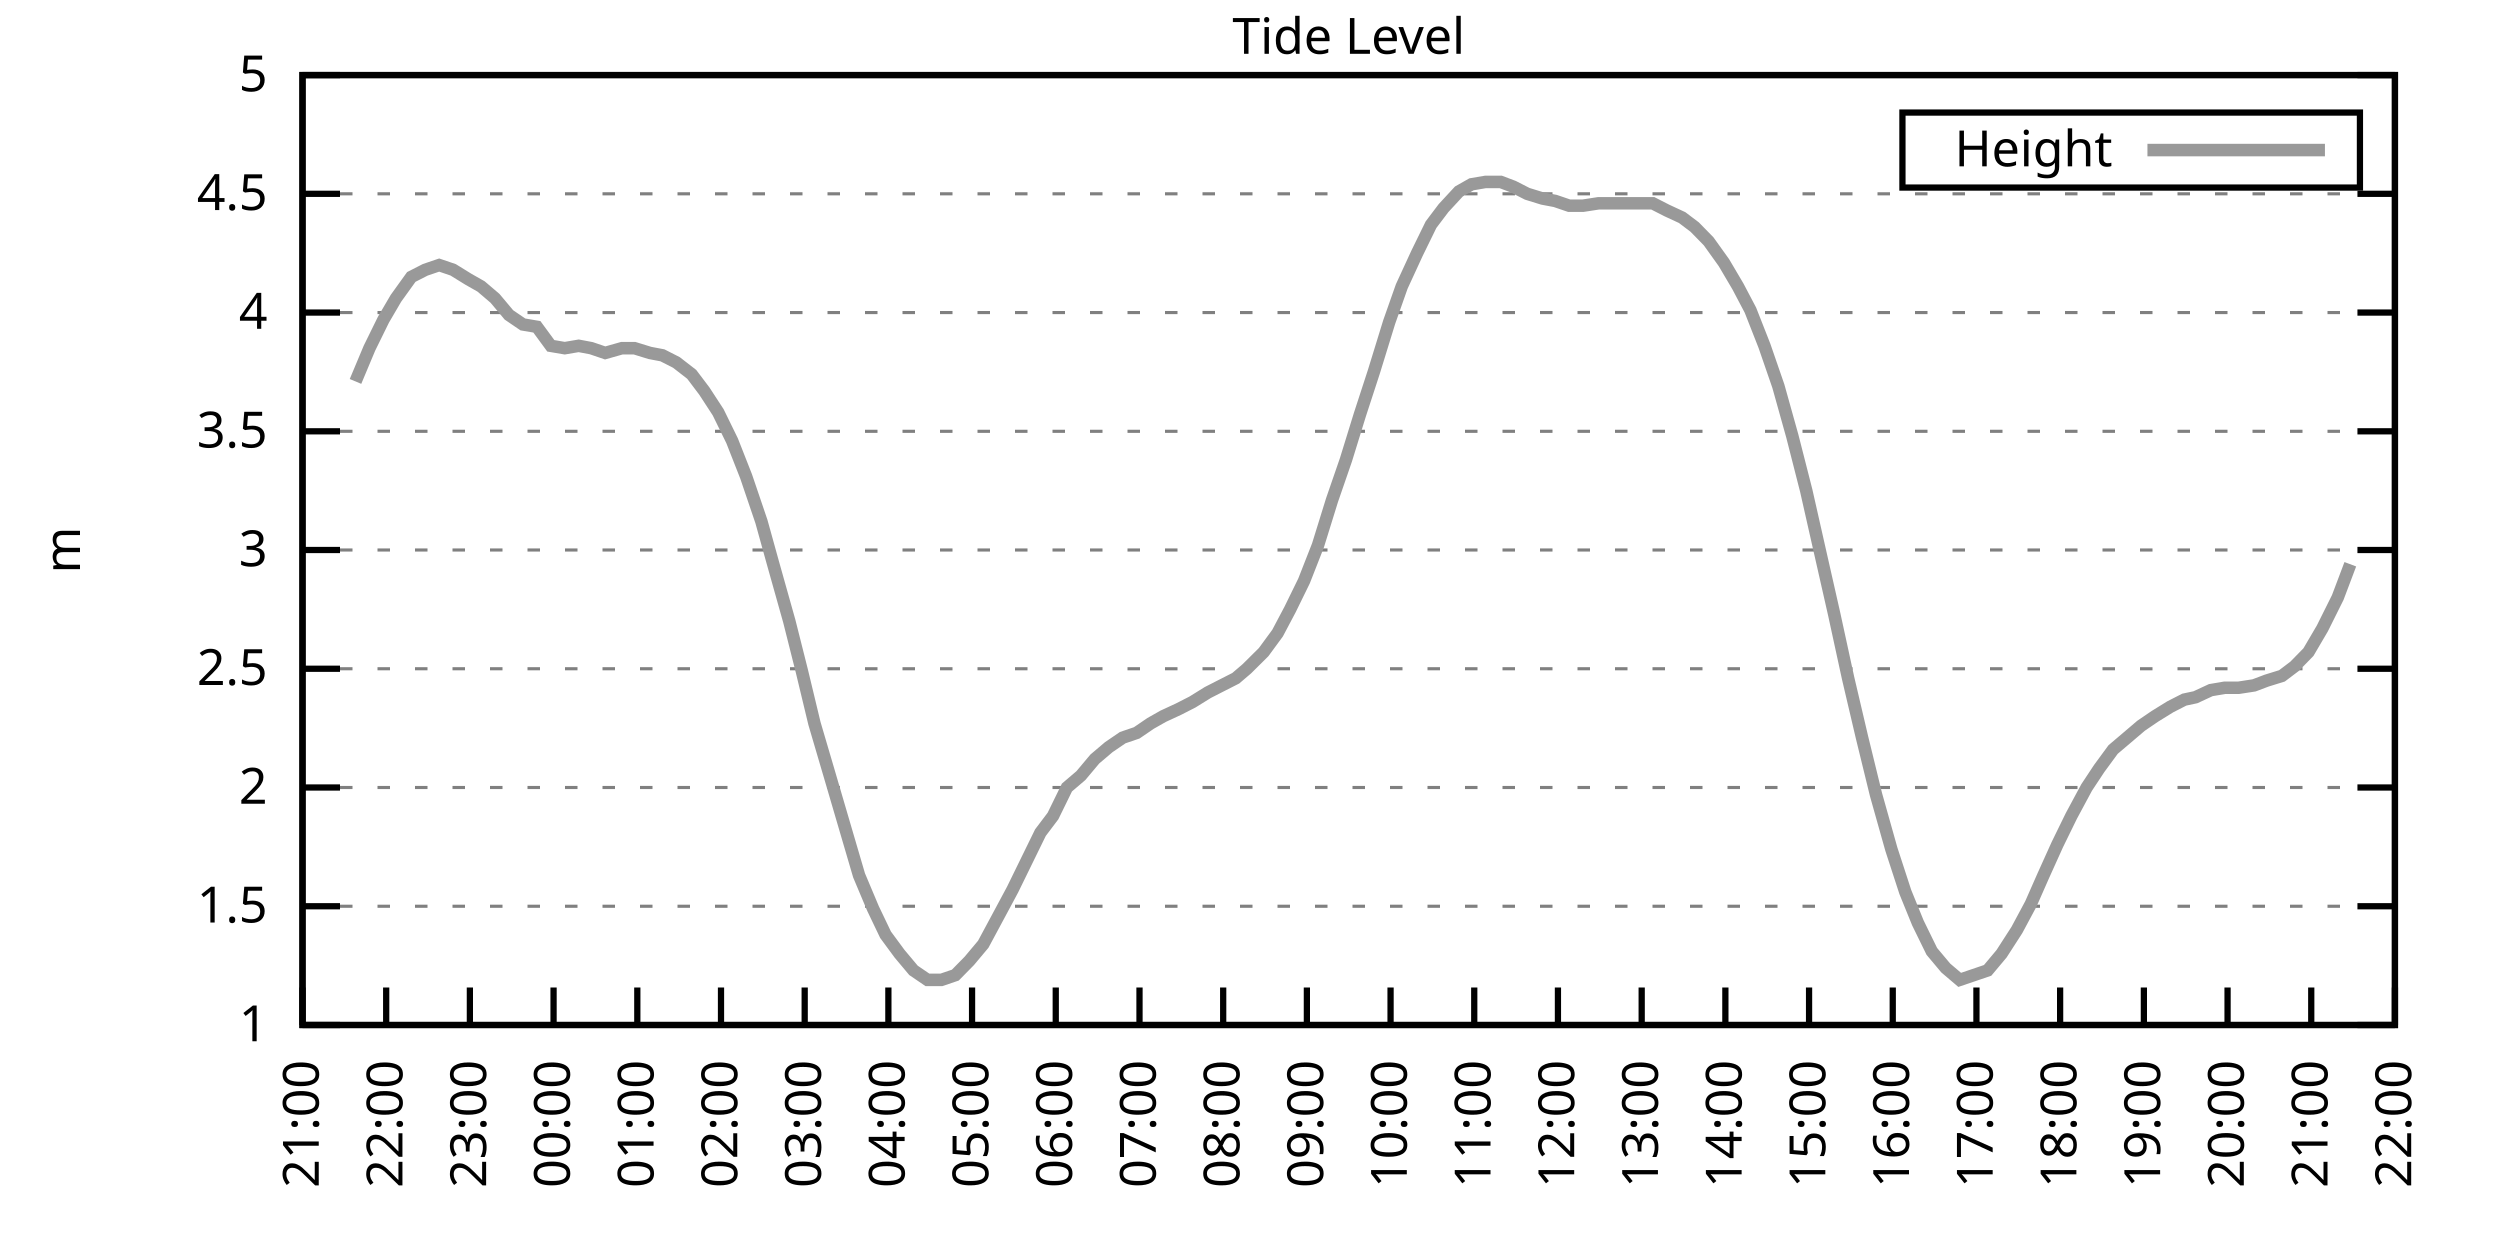
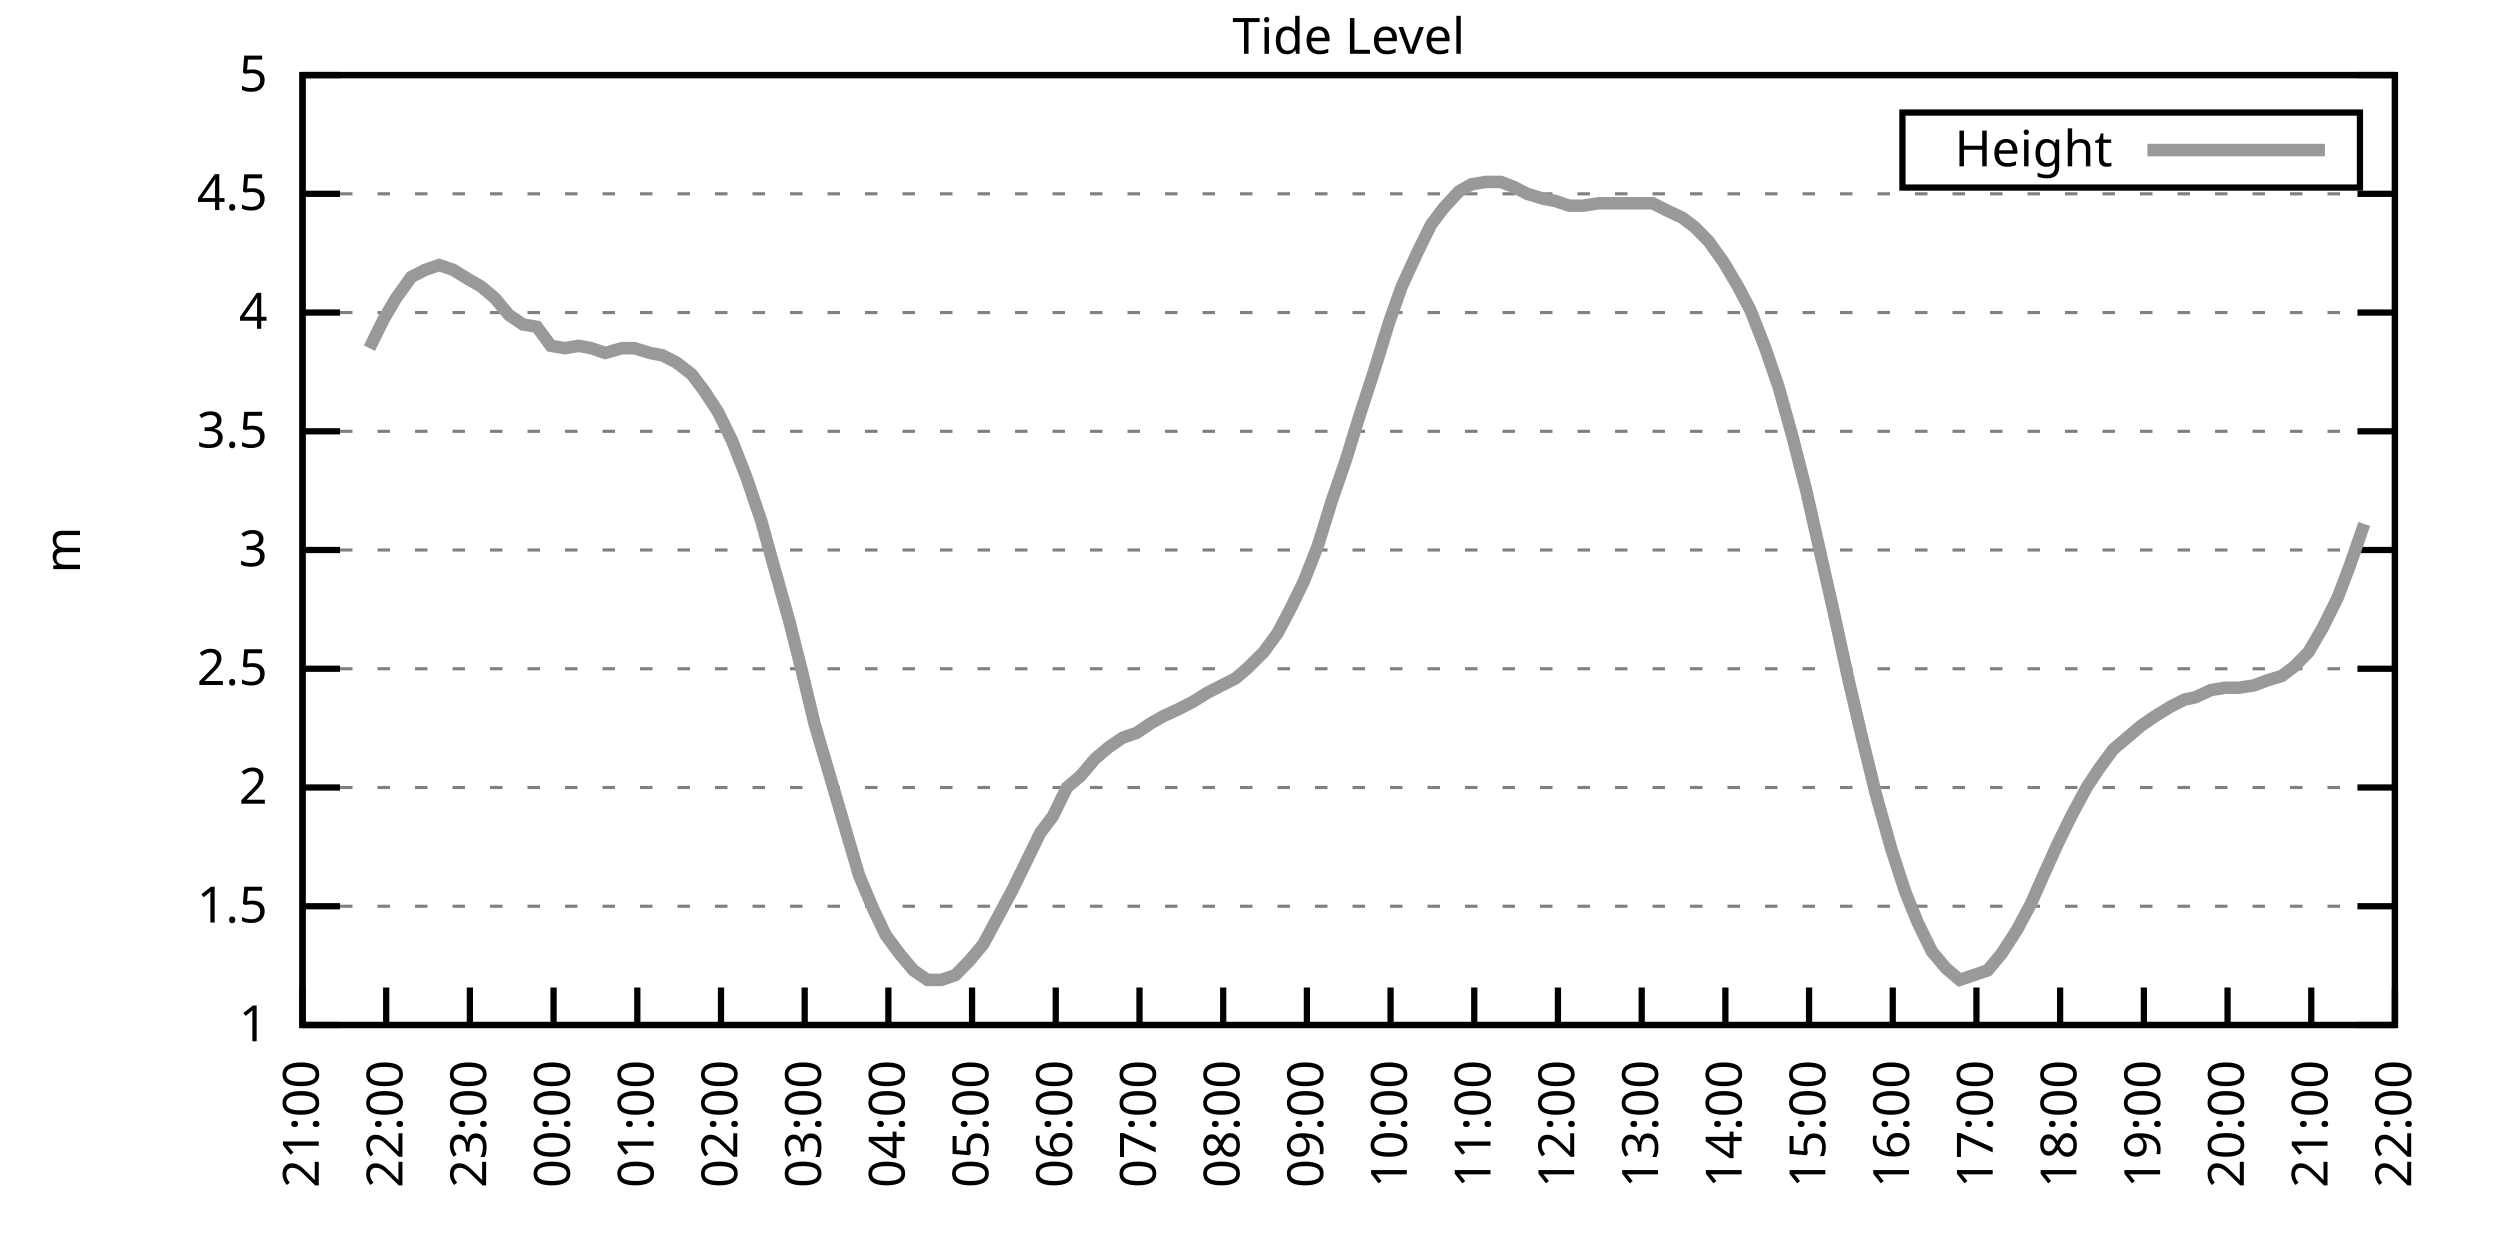
<svg xmlns="http://www.w3.org/2000/svg" xmlns:xlink="http://www.w3.org/1999/xlink" width="400" height="200" viewBox="0 0 400 200">
  <g id="gnuplot_canvas">
    <rect x="0" y="0" width="400" height="200" fill="none" />
    <defs>
      <circle id="gpDot" r="0.5" stroke-width="0.5" stroke="currentColor" />
      <path id="gpPt0" stroke-width="0.333" stroke="currentColor" d="M-1,0 h2 M0,-1 v2" />
      <path id="gpPt1" stroke-width="0.333" stroke="currentColor" d="M-1,-1 L1,1 M1,-1 L-1,1" />
      <path id="gpPt2" stroke-width="0.333" stroke="currentColor" d="M-1,0 L1,0 M0,-1 L0,1 M-1,-1 L1,1 M-1,1 L1,-1" />
      <rect id="gpPt3" stroke-width="0.333" stroke="currentColor" x="-1" y="-1" width="2" height="2" />
      <rect id="gpPt4" stroke-width="0.333" stroke="currentColor" fill="currentColor" x="-1" y="-1" width="2" height="2" />
      <circle id="gpPt5" stroke-width="0.333" stroke="currentColor" cx="0" cy="0" r="1" />
      <use xlink:href="#gpPt5" id="gpPt6" fill="currentColor" stroke="none" />
      <path id="gpPt7" stroke-width="0.333" stroke="currentColor" d="M0,-1.33 L-1.33,0.67 L1.33,0.67 z" />
      <use xlink:href="#gpPt7" id="gpPt8" fill="currentColor" stroke="none" />
      <use xlink:href="#gpPt7" id="gpPt9" stroke="currentColor" transform="rotate(180)" />
      <use xlink:href="#gpPt9" id="gpPt10" fill="currentColor" stroke="none" />
      <use xlink:href="#gpPt3" id="gpPt11" stroke="currentColor" transform="rotate(45)" />
      <use xlink:href="#gpPt11" id="gpPt12" fill="currentColor" stroke="none" />
      <path id="gpPt13" stroke-width="0.333" stroke="currentColor" d="M0,1.330 L1.265,0.411 L0.782,-1.067 L-0.782,-1.076 L-1.265,0.411 z" />
      <use xlink:href="#gpPt13" id="gpPt14" fill="currentColor" stroke="none" />
      <filter id="textbox" filterUnits="objectBoundingBox" x="0" y="0" height="1" width="1">
        <feFlood flood-color="white" flood-opacity="1" result="bgnd" />
        <feComposite in="SourceGraphic" in2="bgnd" operator="atop" />
      </filter>
      <filter id="greybox" filterUnits="objectBoundingBox" x="0" y="0" height="1" width="1">
        <feFlood flood-color="lightgrey" flood-opacity="1" result="grey" />
        <feComposite in="SourceGraphic" in2="grey" operator="atop" />
      </filter>
    </defs>
    <g fill="none" color="white" stroke="currentColor" stroke-width="1.00" stroke-linecap="butt" stroke-linejoin="miter">
</g>
    <g fill="none" color="black" stroke="currentColor" stroke-width="1.00" stroke-linecap="butt" stroke-linejoin="miter">
      <g stroke="none" shape-rendering="crispEdges">
        <polygon fill="rgb(255, 255, 255)" points="48.40,164.00 383.18,164.00 383.18,12.02 48.40,12.02 " />
      </g>
    </g>
    <g fill="none" color="black" stroke="currentColor" stroke-width="1.00" stroke-linecap="butt" stroke-linejoin="miter">
</g>
    <g fill="none" color="black" stroke="black" stroke-width="0.50" stroke-linecap="butt" stroke-linejoin="miter">
</g>
    <g fill="none" color="gray" stroke="currentColor" stroke-width="0.50" stroke-linecap="butt" stroke-linejoin="miter">
      <path stroke="gray" stroke-dasharray="2,4" class="gridline" d="M48.40,164.00 L383.19,164.00  " />
    </g>
    <g fill="none" color="gray" stroke="gray" stroke-width="1.00" stroke-linecap="butt" stroke-linejoin="miter">
</g>
    <g fill="none" color="black" stroke="currentColor" stroke-width="1.00" stroke-linecap="butt" stroke-linejoin="miter">
      <path stroke="black" d="M48.40,164.00 L54.40,164.00 M383.19,164.00 L377.19,164.00  " />
      <g transform="translate(42.80,166.60)" stroke="none" fill="black" font-family="Sans" font-size="8.00" text-anchor="end">
        <text>
          <tspan font-family="Sans"> 1</tspan>
        </text>
      </g>
    </g>
    <g fill="none" color="black" stroke="currentColor" stroke-width="1.00" stroke-linecap="butt" stroke-linejoin="miter">
</g>
    <g fill="none" color="black" stroke="black" stroke-width="0.50" stroke-linecap="butt" stroke-linejoin="miter">
</g>
    <g fill="none" color="gray" stroke="currentColor" stroke-width="0.50" stroke-linecap="butt" stroke-linejoin="miter">
      <path stroke="gray" stroke-dasharray="2,4" class="gridline" d="M48.40,145.00 L383.19,145.00  " />
    </g>
    <g fill="none" color="gray" stroke="gray" stroke-width="1.00" stroke-linecap="butt" stroke-linejoin="miter">
</g>
    <g fill="none" color="black" stroke="currentColor" stroke-width="1.00" stroke-linecap="butt" stroke-linejoin="miter">
      <path stroke="black" d="M48.40,145.00 L54.40,145.00 M383.19,145.00 L377.19,145.00  " />
      <g transform="translate(42.80,147.60)" stroke="none" fill="black" font-family="Sans" font-size="8.00" text-anchor="end">
        <text>
          <tspan font-family="Sans"> 1.5</tspan>
        </text>
      </g>
    </g>
    <g fill="none" color="black" stroke="currentColor" stroke-width="1.00" stroke-linecap="butt" stroke-linejoin="miter">
</g>
    <g fill="none" color="black" stroke="black" stroke-width="0.50" stroke-linecap="butt" stroke-linejoin="miter">
</g>
    <g fill="none" color="gray" stroke="currentColor" stroke-width="0.50" stroke-linecap="butt" stroke-linejoin="miter">
      <path stroke="gray" stroke-dasharray="2,4" class="gridline" d="M48.40,126.00 L383.19,126.00  " />
    </g>
    <g fill="none" color="gray" stroke="gray" stroke-width="1.00" stroke-linecap="butt" stroke-linejoin="miter">
</g>
    <g fill="none" color="black" stroke="currentColor" stroke-width="1.00" stroke-linecap="butt" stroke-linejoin="miter">
      <path stroke="black" d="M48.40,126.00 L54.40,126.00 M383.19,126.00 L377.19,126.00  " />
      <g transform="translate(42.80,128.60)" stroke="none" fill="black" font-family="Sans" font-size="8.00" text-anchor="end">
        <text>
          <tspan font-family="Sans"> 2</tspan>
        </text>
      </g>
    </g>
    <g fill="none" color="black" stroke="currentColor" stroke-width="1.00" stroke-linecap="butt" stroke-linejoin="miter">
</g>
    <g fill="none" color="black" stroke="black" stroke-width="0.50" stroke-linecap="butt" stroke-linejoin="miter">
</g>
    <g fill="none" color="gray" stroke="currentColor" stroke-width="0.50" stroke-linecap="butt" stroke-linejoin="miter">
      <path stroke="gray" stroke-dasharray="2,4" class="gridline" d="M48.40,107.00 L383.19,107.00  " />
    </g>
    <g fill="none" color="gray" stroke="gray" stroke-width="1.00" stroke-linecap="butt" stroke-linejoin="miter">
</g>
    <g fill="none" color="black" stroke="currentColor" stroke-width="1.00" stroke-linecap="butt" stroke-linejoin="miter">
      <path stroke="black" d="M48.40,107.00 L54.40,107.00 M383.19,107.00 L377.19,107.00  " />
      <g transform="translate(42.80,109.60)" stroke="none" fill="black" font-family="Sans" font-size="8.00" text-anchor="end">
        <text>
          <tspan font-family="Sans"> 2.5</tspan>
        </text>
      </g>
    </g>
    <g fill="none" color="black" stroke="currentColor" stroke-width="1.00" stroke-linecap="butt" stroke-linejoin="miter">
</g>
    <g fill="none" color="black" stroke="black" stroke-width="0.50" stroke-linecap="butt" stroke-linejoin="miter">
</g>
    <g fill="none" color="gray" stroke="currentColor" stroke-width="0.50" stroke-linecap="butt" stroke-linejoin="miter">
      <path stroke="gray" stroke-dasharray="2,4" class="gridline" d="M48.40,88.00 L383.19,88.00  " />
    </g>
    <g fill="none" color="gray" stroke="gray" stroke-width="1.00" stroke-linecap="butt" stroke-linejoin="miter">
</g>
    <g fill="none" color="black" stroke="currentColor" stroke-width="1.00" stroke-linecap="butt" stroke-linejoin="miter">
      <path stroke="black" d="M48.40,88.00 L54.40,88.00 M383.19,88.00 L377.19,88.00  " />
      <g transform="translate(42.80,90.60)" stroke="none" fill="black" font-family="Sans" font-size="8.00" text-anchor="end">
        <text>
          <tspan font-family="Sans"> 3</tspan>
        </text>
      </g>
    </g>
    <g fill="none" color="black" stroke="currentColor" stroke-width="1.00" stroke-linecap="butt" stroke-linejoin="miter">
</g>
    <g fill="none" color="black" stroke="black" stroke-width="0.50" stroke-linecap="butt" stroke-linejoin="miter">
</g>
    <g fill="none" color="gray" stroke="currentColor" stroke-width="0.50" stroke-linecap="butt" stroke-linejoin="miter">
      <path stroke="gray" stroke-dasharray="2,4" class="gridline" d="M48.40,69.01 L383.19,69.01  " />
    </g>
    <g fill="none" color="gray" stroke="gray" stroke-width="1.00" stroke-linecap="butt" stroke-linejoin="miter">
</g>
    <g fill="none" color="black" stroke="currentColor" stroke-width="1.00" stroke-linecap="butt" stroke-linejoin="miter">
      <path stroke="black" d="M48.40,69.01 L54.40,69.01 M383.19,69.01 L377.19,69.01  " />
      <g transform="translate(42.80,71.61)" stroke="none" fill="black" font-family="Sans" font-size="8.00" text-anchor="end">
        <text>
          <tspan font-family="Sans"> 3.5</tspan>
        </text>
      </g>
    </g>
    <g fill="none" color="black" stroke="currentColor" stroke-width="1.00" stroke-linecap="butt" stroke-linejoin="miter">
</g>
    <g fill="none" color="black" stroke="black" stroke-width="0.50" stroke-linecap="butt" stroke-linejoin="miter">
</g>
    <g fill="none" color="gray" stroke="currentColor" stroke-width="0.50" stroke-linecap="butt" stroke-linejoin="miter">
      <path stroke="gray" stroke-dasharray="2,4" class="gridline" d="M48.40,50.01 L383.19,50.01  " />
    </g>
    <g fill="none" color="gray" stroke="gray" stroke-width="1.00" stroke-linecap="butt" stroke-linejoin="miter">
</g>
    <g fill="none" color="black" stroke="currentColor" stroke-width="1.00" stroke-linecap="butt" stroke-linejoin="miter">
      <path stroke="black" d="M48.40,50.01 L54.40,50.01 M383.19,50.01 L377.19,50.01  " />
      <g transform="translate(42.80,52.61)" stroke="none" fill="black" font-family="Sans" font-size="8.00" text-anchor="end">
        <text>
          <tspan font-family="Sans"> 4</tspan>
        </text>
      </g>
    </g>
    <g fill="none" color="black" stroke="currentColor" stroke-width="1.00" stroke-linecap="butt" stroke-linejoin="miter">
</g>
    <g fill="none" color="black" stroke="black" stroke-width="0.50" stroke-linecap="butt" stroke-linejoin="miter">
</g>
    <g fill="none" color="gray" stroke="currentColor" stroke-width="0.50" stroke-linecap="butt" stroke-linejoin="miter">
      <path stroke="gray" stroke-dasharray="2,4" class="gridline" d="M48.40,31.01 L383.19,31.01  " />
    </g>
    <g fill="none" color="gray" stroke="gray" stroke-width="1.00" stroke-linecap="butt" stroke-linejoin="miter">
</g>
    <g fill="none" color="black" stroke="currentColor" stroke-width="1.00" stroke-linecap="butt" stroke-linejoin="miter">
      <path stroke="black" d="M48.40,31.01 L54.40,31.01 M383.19,31.01 L377.19,31.01  " />
      <g transform="translate(42.80,33.61)" stroke="none" fill="black" font-family="Sans" font-size="8.00" text-anchor="end">
        <text>
          <tspan font-family="Sans"> 4.5</tspan>
        </text>
      </g>
    </g>
    <g fill="none" color="black" stroke="currentColor" stroke-width="1.00" stroke-linecap="butt" stroke-linejoin="miter">
</g>
    <g fill="none" color="black" stroke="black" stroke-width="0.50" stroke-linecap="butt" stroke-linejoin="miter">
</g>
    <g fill="none" color="gray" stroke="currentColor" stroke-width="0.50" stroke-linecap="butt" stroke-linejoin="miter">
      <path stroke="gray" stroke-dasharray="2,4" class="gridline" d="M48.40,12.01 L383.19,12.01  " />
    </g>
    <g fill="none" color="gray" stroke="gray" stroke-width="1.00" stroke-linecap="butt" stroke-linejoin="miter">
</g>
    <g fill="none" color="black" stroke="currentColor" stroke-width="1.00" stroke-linecap="butt" stroke-linejoin="miter">
      <path stroke="black" d="M48.40,12.01 L54.40,12.01 M383.19,12.01 L377.19,12.01  " />
      <g transform="translate(42.80,14.61)" stroke="none" fill="black" font-family="Sans" font-size="8.00" text-anchor="end">
        <text>
          <tspan font-family="Sans"> 5</tspan>
        </text>
      </g>
    </g>
    <g fill="none" color="black" stroke="currentColor" stroke-width="1.00" stroke-linecap="butt" stroke-linejoin="miter">
      <path stroke="black" d="M48.40,164.00 L48.40,158.00  " />
      <g transform="translate(51.00,169.60) rotate(270.00)" stroke="none" fill="black" font-family="Sans" font-size="8.00" text-anchor="end">
        <text>
          <tspan font-family="Sans">21:00</tspan>
        </text>
      </g>
    </g>
    <g fill="none" color="black" stroke="currentColor" stroke-width="1.00" stroke-linecap="butt" stroke-linejoin="miter">
      <path stroke="black" d="M61.79,164.00 L61.79,158.00  " />
      <g transform="translate(64.39,169.60) rotate(270.00)" stroke="none" fill="black" font-family="Sans" font-size="8.00" text-anchor="end">
        <text>
          <tspan font-family="Sans">22:00</tspan>
        </text>
      </g>
    </g>
    <g fill="none" color="black" stroke="currentColor" stroke-width="1.00" stroke-linecap="butt" stroke-linejoin="miter">
      <path stroke="black" d="M75.18,164.00 L75.18,158.00  " />
      <g transform="translate(77.78,169.60) rotate(270.00)" stroke="none" fill="black" font-family="Sans" font-size="8.00" text-anchor="end">
        <text>
          <tspan font-family="Sans">23:00</tspan>
        </text>
      </g>
    </g>
    <g fill="none" color="black" stroke="currentColor" stroke-width="1.00" stroke-linecap="butt" stroke-linejoin="miter">
      <path stroke="black" d="M88.57,164.00 L88.57,158.00  " />
      <g transform="translate(91.17,169.60) rotate(270.00)" stroke="none" fill="black" font-family="Sans" font-size="8.00" text-anchor="end">
        <text>
          <tspan font-family="Sans">00:00</tspan>
        </text>
      </g>
    </g>
    <g fill="none" color="black" stroke="currentColor" stroke-width="1.00" stroke-linecap="butt" stroke-linejoin="miter">
      <path stroke="black" d="M101.97,164.00 L101.97,158.00  " />
      <g transform="translate(104.57,169.60) rotate(270.00)" stroke="none" fill="black" font-family="Sans" font-size="8.00" text-anchor="end">
        <text>
          <tspan font-family="Sans">01:00</tspan>
        </text>
      </g>
    </g>
    <g fill="none" color="black" stroke="currentColor" stroke-width="1.00" stroke-linecap="butt" stroke-linejoin="miter">
      <path stroke="black" d="M115.36,164.00 L115.36,158.00  " />
      <g transform="translate(117.96,169.60) rotate(270.00)" stroke="none" fill="black" font-family="Sans" font-size="8.00" text-anchor="end">
        <text>
          <tspan font-family="Sans">02:00</tspan>
        </text>
      </g>
    </g>
    <g fill="none" color="black" stroke="currentColor" stroke-width="1.00" stroke-linecap="butt" stroke-linejoin="miter">
      <path stroke="black" d="M128.75,164.00 L128.75,158.00  " />
      <g transform="translate(131.35,169.60) rotate(270.00)" stroke="none" fill="black" font-family="Sans" font-size="8.00" text-anchor="end">
        <text>
          <tspan font-family="Sans">03:00</tspan>
        </text>
      </g>
    </g>
    <g fill="none" color="black" stroke="currentColor" stroke-width="1.00" stroke-linecap="butt" stroke-linejoin="miter">
      <path stroke="black" d="M142.14,164.00 L142.14,158.00  " />
      <g transform="translate(144.74,169.60) rotate(270.00)" stroke="none" fill="black" font-family="Sans" font-size="8.00" text-anchor="end">
        <text>
          <tspan font-family="Sans">04:00</tspan>
        </text>
      </g>
    </g>
    <g fill="none" color="black" stroke="currentColor" stroke-width="1.00" stroke-linecap="butt" stroke-linejoin="miter">
      <path stroke="black" d="M155.53,164.00 L155.53,158.00  " />
      <g transform="translate(158.13,169.60) rotate(270.00)" stroke="none" fill="black" font-family="Sans" font-size="8.00" text-anchor="end">
        <text>
          <tspan font-family="Sans">05:00</tspan>
        </text>
      </g>
    </g>
    <g fill="none" color="black" stroke="currentColor" stroke-width="1.00" stroke-linecap="butt" stroke-linejoin="miter">
      <path stroke="black" d="M168.92,164.00 L168.92,158.00  " />
      <g transform="translate(171.52,169.60) rotate(270.00)" stroke="none" fill="black" font-family="Sans" font-size="8.00" text-anchor="end">
        <text>
          <tspan font-family="Sans">06:00</tspan>
        </text>
      </g>
    </g>
    <g fill="none" color="black" stroke="currentColor" stroke-width="1.00" stroke-linecap="butt" stroke-linejoin="miter">
      <path stroke="black" d="M182.32,164.00 L182.32,158.00  " />
      <g transform="translate(184.92,169.60) rotate(270.00)" stroke="none" fill="black" font-family="Sans" font-size="8.00" text-anchor="end">
        <text>
          <tspan font-family="Sans">07:00</tspan>
        </text>
      </g>
    </g>
    <g fill="none" color="black" stroke="currentColor" stroke-width="1.00" stroke-linecap="butt" stroke-linejoin="miter">
      <path stroke="black" d="M195.71,164.00 L195.71,158.00  " />
      <g transform="translate(198.31,169.60) rotate(270.00)" stroke="none" fill="black" font-family="Sans" font-size="8.00" text-anchor="end">
        <text>
          <tspan font-family="Sans">08:00</tspan>
        </text>
      </g>
    </g>
    <g fill="none" color="black" stroke="currentColor" stroke-width="1.00" stroke-linecap="butt" stroke-linejoin="miter">
      <path stroke="black" d="M209.10,164.00 L209.10,158.00  " />
      <g transform="translate(211.70,169.60) rotate(270.00)" stroke="none" fill="black" font-family="Sans" font-size="8.00" text-anchor="end">
        <text>
          <tspan font-family="Sans">09:00</tspan>
        </text>
      </g>
    </g>
    <g fill="none" color="black" stroke="currentColor" stroke-width="1.00" stroke-linecap="butt" stroke-linejoin="miter">
      <path stroke="black" d="M222.49,164.00 L222.49,158.00  " />
      <g transform="translate(225.09,169.60) rotate(270.00)" stroke="none" fill="black" font-family="Sans" font-size="8.00" text-anchor="end">
        <text>
          <tspan font-family="Sans">10:00</tspan>
        </text>
      </g>
    </g>
    <g fill="none" color="black" stroke="currentColor" stroke-width="1.00" stroke-linecap="butt" stroke-linejoin="miter">
      <path stroke="black" d="M235.88,164.00 L235.88,158.00  " />
      <g transform="translate(238.48,169.60) rotate(270.00)" stroke="none" fill="black" font-family="Sans" font-size="8.00" text-anchor="end">
        <text>
          <tspan font-family="Sans">11:00</tspan>
        </text>
      </g>
    </g>
    <g fill="none" color="black" stroke="currentColor" stroke-width="1.00" stroke-linecap="butt" stroke-linejoin="miter">
      <path stroke="black" d="M249.27,164.00 L249.27,158.00  " />
      <g transform="translate(251.87,169.60) rotate(270.00)" stroke="none" fill="black" font-family="Sans" font-size="8.00" text-anchor="end">
        <text>
          <tspan font-family="Sans">12:00</tspan>
        </text>
      </g>
    </g>
    <g fill="none" color="black" stroke="currentColor" stroke-width="1.00" stroke-linecap="butt" stroke-linejoin="miter">
      <path stroke="black" d="M262.67,164.00 L262.67,158.00  " />
      <g transform="translate(265.27,169.60) rotate(270.00)" stroke="none" fill="black" font-family="Sans" font-size="8.00" text-anchor="end">
        <text>
          <tspan font-family="Sans">13:00</tspan>
        </text>
      </g>
    </g>
    <g fill="none" color="black" stroke="currentColor" stroke-width="1.00" stroke-linecap="butt" stroke-linejoin="miter">
      <path stroke="black" d="M276.06,164.00 L276.06,158.00  " />
      <g transform="translate(278.66,169.60) rotate(270.00)" stroke="none" fill="black" font-family="Sans" font-size="8.00" text-anchor="end">
        <text>
          <tspan font-family="Sans">14:00</tspan>
        </text>
      </g>
    </g>
    <g fill="none" color="black" stroke="currentColor" stroke-width="1.00" stroke-linecap="butt" stroke-linejoin="miter">
      <path stroke="black" d="M289.45,164.00 L289.45,158.00  " />
      <g transform="translate(292.05,169.60) rotate(270.00)" stroke="none" fill="black" font-family="Sans" font-size="8.00" text-anchor="end">
        <text>
          <tspan font-family="Sans">15:00</tspan>
        </text>
      </g>
    </g>
    <g fill="none" color="black" stroke="currentColor" stroke-width="1.00" stroke-linecap="butt" stroke-linejoin="miter">
      <path stroke="black" d="M302.84,164.00 L302.84,158.00  " />
      <g transform="translate(305.44,169.60) rotate(270.00)" stroke="none" fill="black" font-family="Sans" font-size="8.00" text-anchor="end">
        <text>
          <tspan font-family="Sans">16:00</tspan>
        </text>
      </g>
    </g>
    <g fill="none" color="black" stroke="currentColor" stroke-width="1.00" stroke-linecap="butt" stroke-linejoin="miter">
      <path stroke="black" d="M316.23,164.00 L316.23,158.00  " />
      <g transform="translate(318.83,169.60) rotate(270.00)" stroke="none" fill="black" font-family="Sans" font-size="8.00" text-anchor="end">
        <text>
          <tspan font-family="Sans">17:00</tspan>
        </text>
      </g>
    </g>
    <g fill="none" color="black" stroke="currentColor" stroke-width="1.00" stroke-linecap="butt" stroke-linejoin="miter">
      <path stroke="black" d="M329.62,164.00 L329.62,158.00  " />
      <g transform="translate(332.22,169.60) rotate(270.00)" stroke="none" fill="black" font-family="Sans" font-size="8.00" text-anchor="end">
        <text>
          <tspan font-family="Sans">18:00</tspan>
        </text>
      </g>
    </g>
    <g fill="none" color="black" stroke="currentColor" stroke-width="1.00" stroke-linecap="butt" stroke-linejoin="miter">
      <path stroke="black" d="M343.02,164.00 L343.02,158.00  " />
      <g transform="translate(345.62,169.60) rotate(270.00)" stroke="none" fill="black" font-family="Sans" font-size="8.00" text-anchor="end">
        <text>
          <tspan font-family="Sans">19:00</tspan>
        </text>
      </g>
    </g>
    <g fill="none" color="black" stroke="currentColor" stroke-width="1.00" stroke-linecap="butt" stroke-linejoin="miter">
      <path stroke="black" d="M356.41,164.00 L356.41,158.00  " />
      <g transform="translate(359.01,169.60) rotate(270.00)" stroke="none" fill="black" font-family="Sans" font-size="8.00" text-anchor="end">
        <text>
          <tspan font-family="Sans">20:00</tspan>
        </text>
      </g>
    </g>
    <g fill="none" color="black" stroke="currentColor" stroke-width="1.00" stroke-linecap="butt" stroke-linejoin="miter">
      <path stroke="black" d="M369.80,164.00 L369.80,158.00  " />
      <g transform="translate(372.40,169.60) rotate(270.00)" stroke="none" fill="black" font-family="Sans" font-size="8.00" text-anchor="end">
        <text>
          <tspan font-family="Sans">21:00</tspan>
        </text>
      </g>
    </g>
    <g fill="none" color="black" stroke="currentColor" stroke-width="1.00" stroke-linecap="butt" stroke-linejoin="miter">
      <path stroke="black" d="M383.19,164.00 L383.19,158.00  " />
      <g transform="translate(385.79,169.60) rotate(270.00)" stroke="none" fill="black" font-family="Sans" font-size="8.00" text-anchor="end">
        <text>
          <tspan font-family="Sans">22:00</tspan>
        </text>
      </g>
    </g>
    <g fill="none" color="black" stroke="currentColor" stroke-width="1.00" stroke-linecap="butt" stroke-linejoin="miter">
</g>
    <g fill="none" color="black" stroke="currentColor" stroke-width="1.00" stroke-linecap="butt" stroke-linejoin="miter">
      <path stroke="black" d="M48.40,12.01 L48.40,164.00 L383.19,164.00 L383.19,12.01 L48.40,12.01 Z  " />
    </g>
    <g fill="none" color="black" stroke="currentColor" stroke-width="1.00" stroke-linecap="butt" stroke-linejoin="miter">
</g>
    <g fill="none" color="black" stroke="currentColor" stroke-width="1.00" stroke-linecap="butt" stroke-linejoin="miter">
      <path stroke="black" d="M304.39,30.01 L304.39,18.01 L377.59,18.01 L377.59,30.01 L304.39,30.01 Z  " />
    </g>
    <g id="Tide_level_plot_1">
      <g fill="none" color="white" stroke="black" stroke-width="2.00" stroke-linecap="butt" stroke-linejoin="miter">
</g>
      <g fill="none" color="black" stroke="currentColor" stroke-width="2.00" stroke-linecap="butt" stroke-linejoin="miter">
        <g transform="translate(337.99,26.61)" stroke="none" fill="black" font-family="Sans" font-size="8.00" text-anchor="end">
          <text>
            <tspan font-family="Sans">Height</tspan>
          </text>
        </g>
      </g>
      <g fill="none" color="black" stroke="currentColor" stroke-width="2.00" stroke-linecap="butt" stroke-linejoin="miter">
-         <path stroke="rgb(153, 153, 153)" d="M343.59,24.01 L371.99,24.01 M56.88,61.03 L59.11,55.71 L61.35,51.15 L63.35,47.73 L65.81,44.31 L68.04,43.17   L70.27,42.41 L72.50,43.17 L74.96,44.69 L76.97,45.83 L79.20,47.73 L81.43,50.39 L83.66,51.91 L85.90,52.29   L88.13,55.33 L90.36,55.71 L92.59,55.33 L94.60,55.71 L96.83,56.47 L99.51,55.71 L101.52,55.71 L103.98,56.47   L105.98,56.85 L108.22,57.99 L110.67,59.89 L112.68,62.55 L114.91,65.97 L117.14,70.53 L119.38,76.23 L121.83,83.45   L123.62,89.90 L126.29,99.40 L128.30,107.38 L130.31,115.74 L132.77,124.10 L135.22,132.46 L137.45,140.06 L139.69,145.38   L141.69,149.56 L143.93,152.60 L146.16,155.26 L148.39,156.78 L150.62,156.78 L152.85,156.02 L155.09,153.74 L157.32,151.08   L159.77,146.52 L162.01,142.34 L166.47,133.22 L168.48,130.56 L170.71,126.00 L172.94,124.10 L175.17,121.44 L177.41,119.54   L179.64,118.02 L181.87,117.26 L184.10,115.74 L186.11,114.60 L188.57,113.46 L190.80,112.32 L193.25,110.80 L195.48,109.66   L197.72,108.52 L199.50,107.00 L202.18,104.34 L204.41,101.30 L206.42,97.50 L208.65,92.94 L210.88,87.25 L213.12,80.03   L215.35,73.57 L217.58,66.35 L219.81,59.51 L222.27,51.53 L224.28,45.83 L226.73,40.51 L228.96,35.95 L230.97,33.29   L233.43,30.63 L235.44,29.49 L237.67,29.11 L240.12,29.11 L242.13,29.87 L244.36,31.01 L246.82,31.77 L248.83,32.15   L251.06,32.91 L253.29,32.91 L255.75,32.53 L257.76,32.53 L259.99,32.53 L262.22,32.53 L264.45,32.53 L266.68,33.67   L269.14,34.81 L271.15,36.33 L273.38,38.61 L275.83,42.03 L278.07,45.83 L280.07,49.63 L282.31,55.33 L284.54,61.79   L286.77,69.77 L289.00,78.51 L291.23,88.38 L293.47,98.26 L295.70,108.52 L297.93,118.02 L300.16,127.14 L302.62,135.88   L304.85,142.72 L306.86,147.66 L309.09,152.22 L311.32,154.88 L313.55,156.78 L315.79,156.02 L318.02,155.26 L320.25,152.60   L322.70,148.80 L324.94,144.62 L326.95,140.06 L329.18,135.12 L331.41,130.56 L333.86,126.00 L335.87,122.96 L338.10,119.92   L340.34,118.02 L342.57,116.12 L344.80,114.60 L347.26,113.08 L349.49,111.94 L351.27,111.56 L353.73,110.42 L355.96,110.04   L358.19,110.04 L360.65,109.66 L362.66,108.90 L365.11,108.14 L367.12,106.62 L369.35,104.34 L371.58,100.54 L374.04,95.60   L376.05,90.28  " />
+         <path stroke="rgb(153, 153, 153)" d="M343.59,24.01 L371.99,24.01 M59.11,55.71 L61.35,51.15 L63.35,47.73 L65.81,44.31 L68.04,43.17 L70.27,42.41   L72.50,43.17 L74.96,44.69 L76.97,45.83 L79.20,47.73 L81.43,50.39 L83.66,51.91 L85.90,52.29 L88.13,55.33   L90.36,55.71 L92.59,55.33 L94.60,55.71 L96.83,56.47 L99.51,55.71 L101.52,55.71 L103.98,56.47 L105.98,56.85   L108.22,57.99 L110.67,59.89 L112.68,62.55 L114.91,65.97 L117.14,70.53 L119.38,76.23 L121.83,83.45 L123.62,89.90   L126.29,99.40 L128.30,107.38 L130.31,115.74 L132.77,124.10 L135.22,132.46 L137.45,140.06 L139.69,145.38 L141.69,149.56   L143.93,152.60 L146.16,155.26 L148.39,156.78 L150.62,156.78 L152.85,156.02 L155.09,153.74 L157.32,151.08 L159.77,146.52   L162.01,142.34 L166.47,133.22 L168.48,130.56 L170.71,126.00 L172.94,124.10 L175.17,121.44 L177.41,119.54 L179.64,118.02   L181.87,117.26 L184.10,115.74 L186.11,114.60 L188.57,113.46 L190.80,112.32 L193.25,110.80 L195.48,109.66 L197.72,108.52   L199.50,107.00 L202.18,104.34 L204.41,101.30 L206.42,97.50 L208.65,92.94 L210.88,87.25 L213.12,80.03 L215.35,73.57   L217.58,66.35 L219.81,59.51 L222.27,51.53 L224.28,45.83 L226.73,40.51 L228.96,35.95 L230.97,33.29 L233.43,30.63   L235.44,29.49 L237.67,29.11 L240.12,29.11 L242.13,29.87 L244.36,31.01 L246.82,31.77 L248.83,32.15 L251.06,32.91   L253.29,32.91 L255.75,32.53 L257.76,32.53 L259.99,32.53 L262.22,32.53 L264.45,32.53 L266.68,33.67 L269.14,34.81   L271.15,36.33 L273.38,38.61 L275.83,42.03 L278.07,45.83 L280.07,49.63 L282.31,55.33 L284.54,61.79 L286.77,69.77   L289.00,78.51 L291.23,88.38 L293.47,98.26 L295.70,108.52 L297.93,118.02 L300.16,127.14 L302.62,135.88 L304.85,142.72   L306.86,147.66 L309.09,152.22 L311.32,154.88 L313.55,156.78 L315.79,156.02 L318.02,155.26 L320.25,152.60 L322.70,148.80   L324.94,144.62 L326.95,140.06 L329.18,135.12 L331.41,130.56 L333.86,126.00 L335.87,122.96 L338.10,119.92 L340.34,118.02   L342.57,116.12 L344.80,114.60 L347.26,113.08 L349.49,111.94 L351.27,111.56 L353.73,110.42 L355.96,110.04 L358.19,110.04   L360.65,109.66 L362.66,108.90 L365.11,108.14 L367.12,106.62 L369.35,104.34 L371.58,100.54 L374.04,95.60 L376.05,90.28   L378.28,83.83  " />
      </g>
    </g>
    <g fill="none" color="black" stroke="currentColor" stroke-width="2.00" stroke-linecap="butt" stroke-linejoin="miter">
</g>
    <g fill="none" color="black" stroke="black" stroke-width="1.00" stroke-linecap="butt" stroke-linejoin="miter">
</g>
    <g fill="none" color="black" stroke="currentColor" stroke-width="1.00" stroke-linecap="butt" stroke-linejoin="miter">
      <path stroke="black" d="M48.40,12.01 L48.40,164.00 L383.19,164.00 L383.19,12.01 L48.40,12.01 Z  " />
      <g transform="translate(12.80,88.01) rotate(270.00)" stroke="none" fill="black" font-family="Sans" font-size="8.00" text-anchor="middle">
        <text>
          <tspan font-family="Sans">m</tspan>
        </text>
      </g>
    </g>
    <g fill="none" color="black" stroke="currentColor" stroke-width="1.00" stroke-linecap="butt" stroke-linejoin="miter">
</g>
    <g fill="none" color="black" stroke="currentColor" stroke-width="1.00" stroke-linecap="butt" stroke-linejoin="miter">
      <g transform="translate(215.79,8.61)" stroke="none" fill="black" font-family="Sans" font-size="8.00" text-anchor="middle">
        <text>
          <tspan font-family="Sans">Tide Level</tspan>
        </text>
      </g>
    </g>
    <g fill="none" color="black" stroke="currentColor" stroke-width="1.00" stroke-linecap="butt" stroke-linejoin="miter">
</g>
  </g>
</svg>
